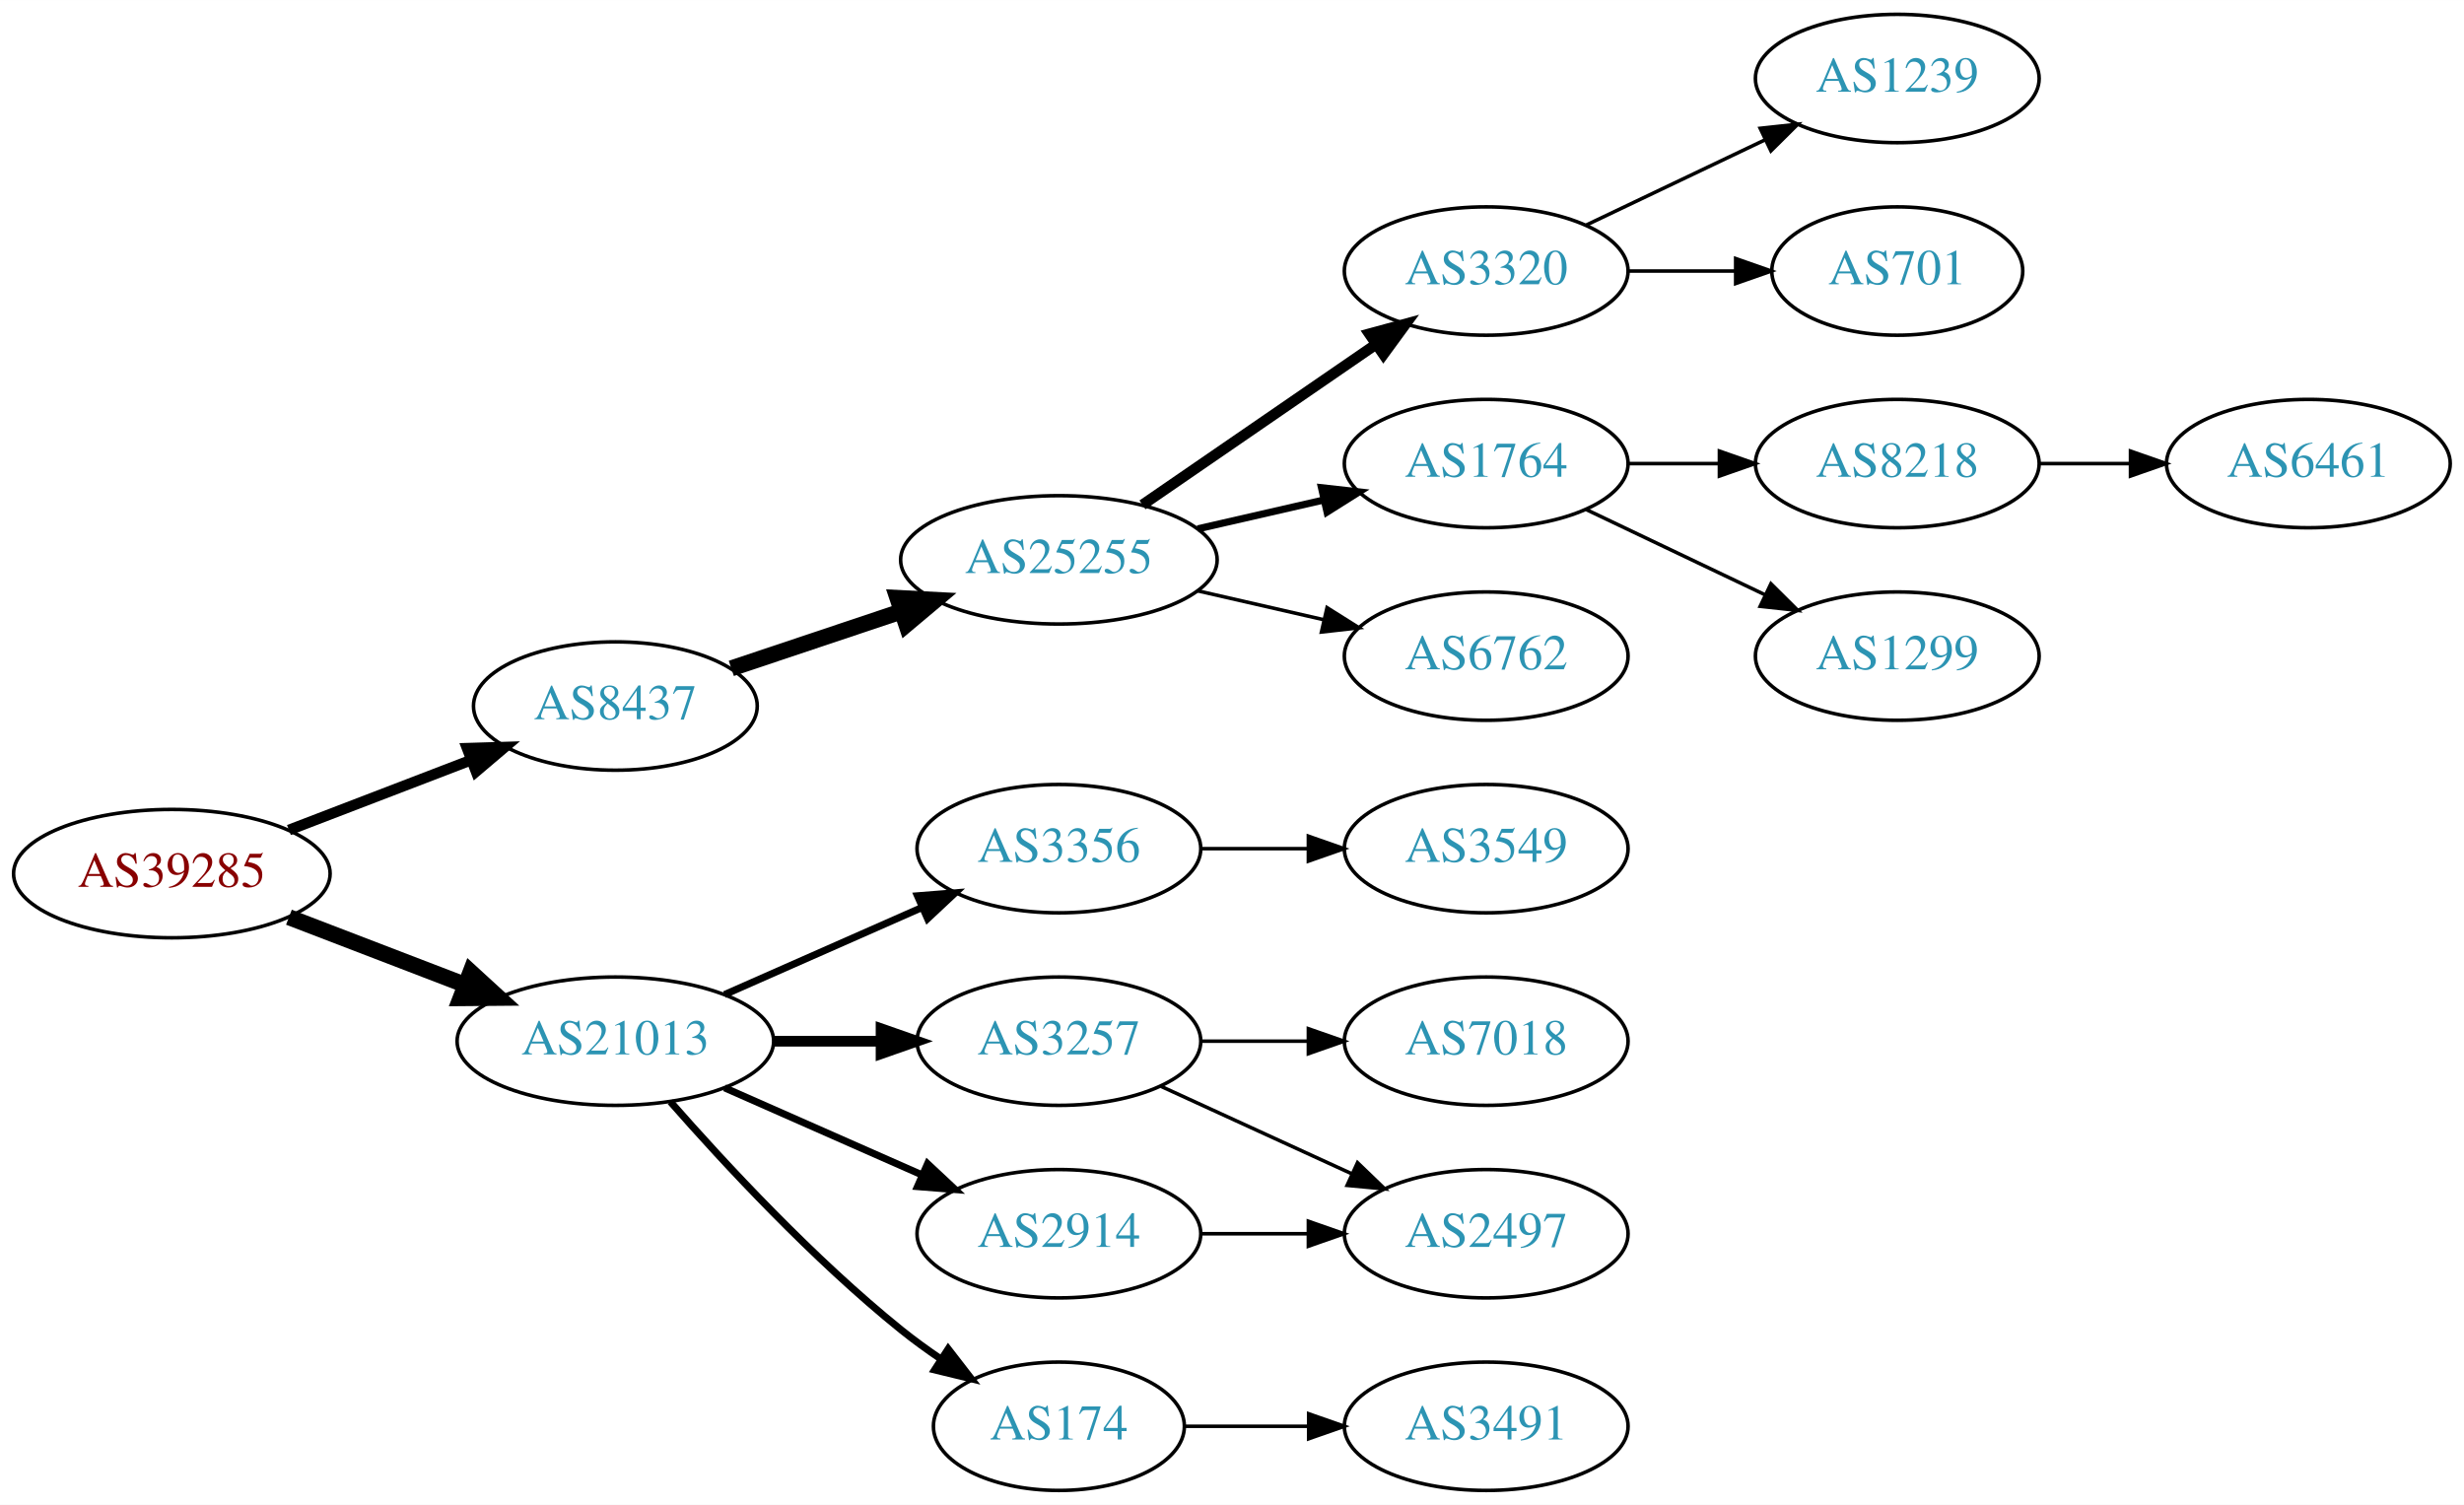
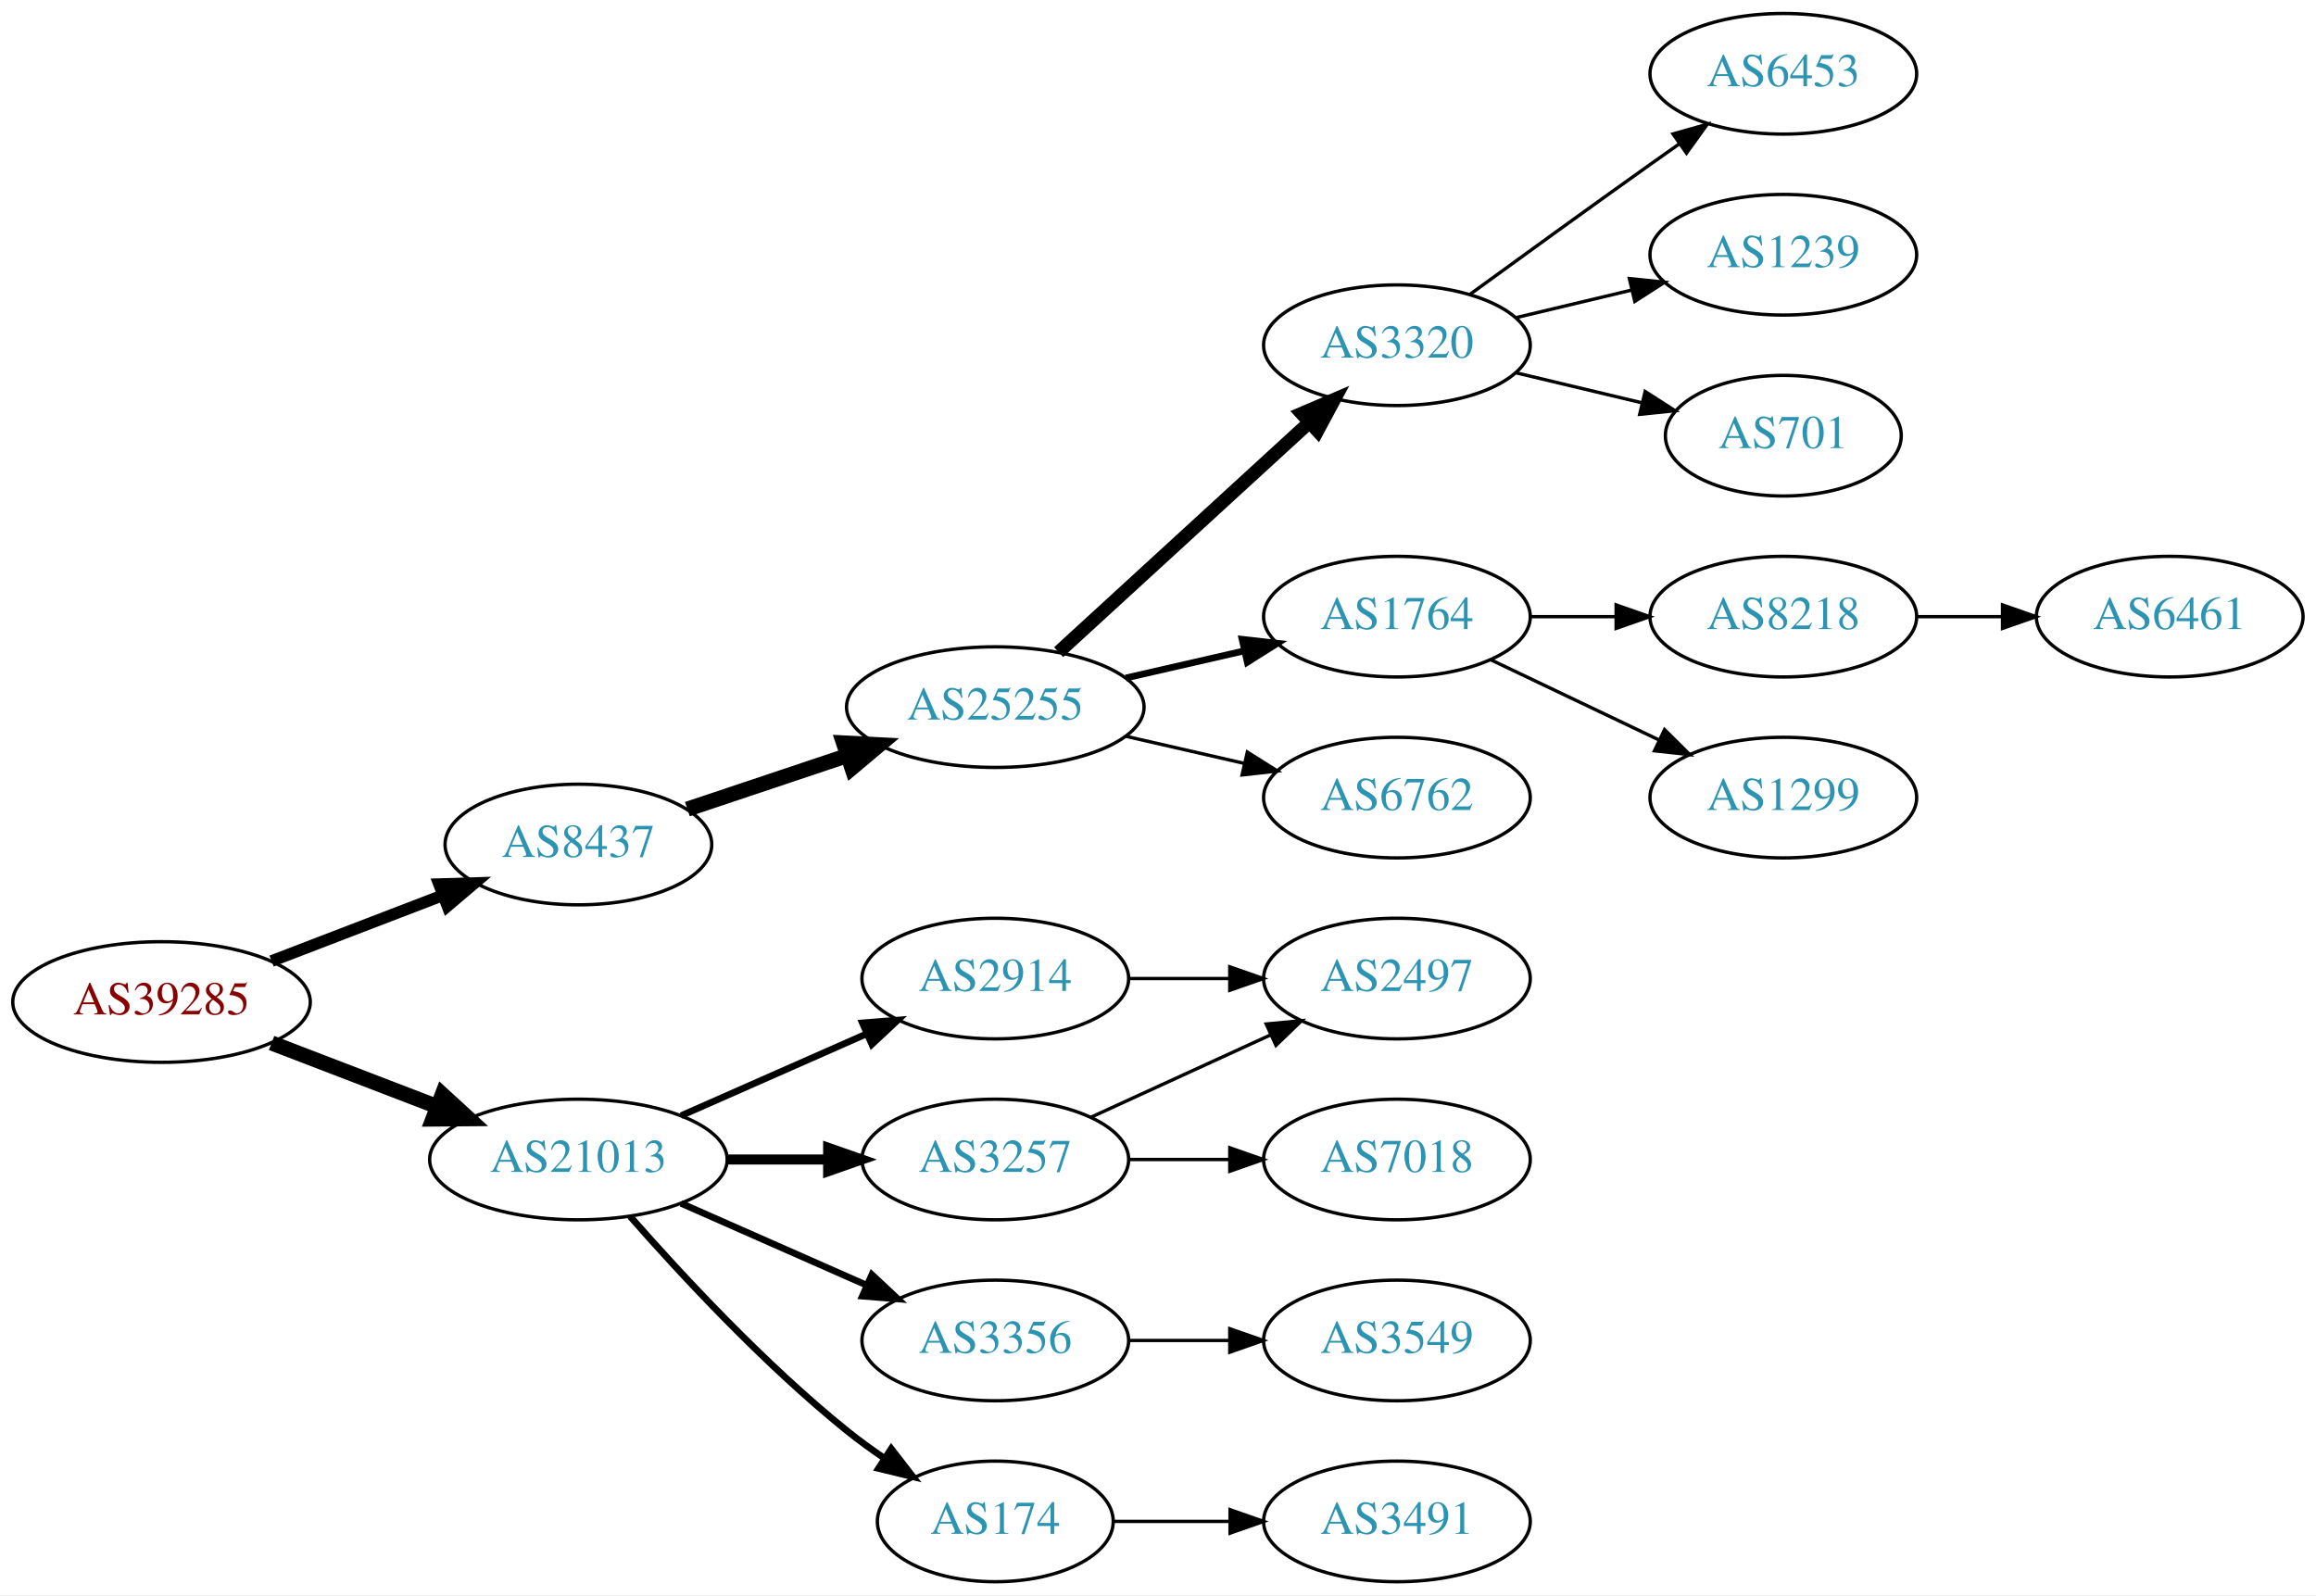
- <svg xmlns="http://www.w3.org/2000/svg" xmlns:xlink="http://www.w3.org/1999/xlink" width="691pt" height="422pt" viewBox="0.00 0.00 691.06 422.00">
-   <g id="graph0" class="graph" transform="scale(1 1) rotate(0) translate(4 418)">
-     <polygon fill="white" stroke="none" points="-4,4 -4,-418 687.055,-418 687.055,4 -4,4" />
+ <svg xmlns="http://www.w3.org/2000/svg" xmlns:xlink="http://www.w3.org/1999/xlink" width="691pt" height="476pt" viewBox="0.00 0.00 691.06 476.00">
+   <g id="graph0" class="graph" transform="scale(1 1) rotate(0) translate(4 472)">
+     <polygon fill="white" stroke="none" points="-4,4 -4,-472 687.055,-472 687.055,4 -4,4" />
    <g id="node1" class="node">
      <g id="a_node1">
        <a xlink:href="/asn/39285" xlink:title="AS39285 ~ Gartner KG [AT]">
          <ellipse fill="#ffffff" stroke="black" cx="44.196" cy="-173" rx="44.393" ry="18" />
          <text text-anchor="middle" x="44.196" y="-169.3" font-family="Times,serif" font-size="14.00" fill="#880000">AS39285</text>
        </a>
      </g>
    </g>
    <g id="node2" class="node">
      <g id="a_node2">
        <a xlink:href="/asn/8437" xlink:title="AS8437 ~ Hutchison Drei Austria GmbH [AT]">
          <ellipse fill="#ffffff" stroke="black" cx="168.588" cy="-220" rx="39.794" ry="18" />
          <text text-anchor="middle" x="168.588" y="-216.3" font-family="Times,serif" font-size="14.00" fill="#2c94b3">AS8437</text>
        </a>
      </g>
    </g>
    <g id="edge1" class="edge">
-       <path fill="none" stroke="black" stroke-width="3" d="M77.034,-185.226C92.665,-191.228 111.645,-198.517 128.183,-204.868" />
-       <polygon fill="black" stroke="black" stroke-width="3" points="127.004,-208.164 137.594,-208.482 129.513,-201.63 127.004,-208.164" />
+       <path fill="none" stroke="black" stroke-width="3.5" d="M77.034,-185.226C92.665,-191.228 111.645,-198.517 128.183,-204.868" />
+       <polygon fill="black" stroke="black" stroke-width="3.5" points="127.004,-208.164 137.594,-208.482 129.513,-201.63 127.004,-208.164" />
    </g>
    <g id="node3" class="node">
      <g id="a_node3">
        <a xlink:href="/asn/21013" xlink:title="AS21013 ~ Wels, AT [AT]">
          <ellipse fill="#ffffff" stroke="black" cx="168.588" cy="-126" rx="44.393" ry="18" />
          <text text-anchor="middle" x="168.588" y="-122.3" font-family="Times,serif" font-size="14.00" fill="#2c94b3">AS21013</text>
        </a>
      </g>
    </g>
    <g id="edge2" class="edge">
      <path fill="none" stroke="black" stroke-width="4.5" d="M77.034,-160.774C92.049,-155.008 110.156,-148.055 126.219,-141.886" />
      <polygon fill="black" stroke="black" stroke-width="4.5" points="127.986,-145.426 135.91,-138.165 125.163,-138.074 127.986,-145.426" />
    </g>
    <g id="node4" class="node">
      <g id="a_node4">
        <a xlink:href="/asn/25255" xlink:title="AS25255 ~ ==&gt; TELE2 AUSTRIA &lt;== [AT]">
          <ellipse fill="#ffffff" stroke="black" cx="292.98" cy="-261" rx="44.393" ry="18" />
          <text text-anchor="middle" x="292.98" y="-257.3" font-family="Times,serif" font-size="14.00" fill="#2c94b3">AS25255</text>
        </a>
      </g>
    </g>
    <g id="edge3" class="edge">
      <path fill="none" stroke="black" stroke-width="4.5" d="M201.107,-230.559C215.654,-235.431 233.152,-241.293 248.893,-246.566" />
      <polygon fill="black" stroke="black" stroke-width="4.5" points="247.692,-250.316 258.425,-249.759 250.194,-242.849 247.692,-250.316" />
    </g>
-     <g id="node13" class="node">
-       <g id="a_node13">
-         <a xlink:href="/asn/3356" xlink:title="AS3356 ~ Level 3 Parent, LLC [US]">
+     <g id="node14" class="node">
+       <g id="a_node14">
+         <a xlink:href="/asn/2914" xlink:title="AS2914 ~ NTT America, Inc. [US]">
          <ellipse fill="#ffffff" stroke="black" cx="292.98" cy="-180" rx="39.794" ry="18" />
-           <text text-anchor="middle" x="292.98" y="-176.3" font-family="Times,serif" font-size="14.00" fill="#2c94b3">AS3356</text>
-         </a>
-       </g>
-     </g>
-     <g id="edge12" class="edge">
+           <text text-anchor="middle" x="292.98" y="-176.3" font-family="Times,serif" font-size="14.00" fill="#2c94b3">AS2914</text>
+         </a>
+       </g>
+     </g>
+     <g id="edge13" class="edge">
      <path fill="none" stroke="black" stroke-width="2" d="M199.216,-139.072C215.81,-146.393 236.67,-155.597 254.403,-163.421" />
      <polygon fill="black" stroke="black" stroke-width="2" points="253.325,-166.77 263.887,-167.605 256.151,-160.366 253.325,-166.77" />
    </g>
-     <g id="node14" class="node">
-       <g id="a_node14">
+     <g id="node15" class="node">
+       <g id="a_node15">
        <a xlink:href="/asn/3257" xlink:title="AS3257 ~ GTT [DE]">
          <ellipse fill="#ffffff" stroke="black" cx="292.98" cy="-126" rx="39.794" ry="18" />
          <text text-anchor="middle" x="292.98" y="-122.3" font-family="Times,serif" font-size="14.00" fill="#2c94b3">AS3257</text>
        </a>
      </g>
    </g>
-     <g id="edge13" class="edge">
+     <g id="edge14" class="edge">
      <path fill="none" stroke="black" stroke-width="3" d="M213.084,-126C222.773,-126 233.11,-126 243.002,-126" />
      <polygon fill="black" stroke="black" stroke-width="3" points="243.105,-129.5 253.105,-126 243.105,-122.5 243.105,-129.5" />
    </g>
-     <g id="node15" class="node">
-       <g id="a_node15">
-         <a xlink:href="/asn/2914" xlink:title="AS2914 ~ NTT America, Inc. [US]">
+     <g id="node16" class="node">
+       <g id="a_node16">
+         <a xlink:href="/asn/3356" xlink:title="AS3356 ~ Level 3 Parent, LLC [US]">
          <ellipse fill="#ffffff" stroke="black" cx="292.98" cy="-72" rx="39.794" ry="18" />
-           <text text-anchor="middle" x="292.98" y="-68.3" font-family="Times,serif" font-size="14.00" fill="#2c94b3">AS2914</text>
-         </a>
-       </g>
-     </g>
-     <g id="edge14" class="edge">
+           <text text-anchor="middle" x="292.98" y="-68.3" font-family="Times,serif" font-size="14.00" fill="#2c94b3">AS3356</text>
+         </a>
+       </g>
+     </g>
+     <g id="edge15" class="edge">
      <path fill="none" stroke="black" stroke-width="2" d="M199.216,-112.928C215.81,-105.607 236.67,-96.403 254.403,-88.579" />
      <polygon fill="black" stroke="black" stroke-width="2" points="256.151,-91.634 263.887,-84.395 253.325,-85.23 256.151,-91.634" />
    </g>
-     <g id="node16" class="node">
-       <g id="a_node16">
+     <g id="node17" class="node">
+       <g id="a_node17">
        <a xlink:href="/asn/174" xlink:title="AS174 ~ Cogent Communications [US]">
          <ellipse fill="#ffffff" stroke="black" cx="292.98" cy="-18" rx="35.194" ry="18" />
          <text text-anchor="middle" x="292.98" y="-14.3" font-family="Times,serif" font-size="14.00" fill="#2c94b3">AS174</text>
        </a>
      </g>
    </g>
-     <g id="edge15" class="edge">
+     <g id="edge16" class="edge">
      <path fill="none" stroke="black" stroke-width="2" d="M184.021,-109.017C199.152,-91.772 224.116,-64.852 248.784,-45 252.289,-42.179 256.107,-39.413 259.975,-36.791" />
      <polygon fill="black" stroke="black" stroke-width="2" points="261.933,-39.694 268.421,-31.318 258.126,-33.819 261.933,-39.694" />
    </g>
    <g id="node5" class="node">
      <g id="a_node5">
        <a xlink:href="/asn/3320" xlink:title="AS3320 ~ DTAG [DE]">
-           <ellipse fill="#ffffff" stroke="black" cx="412.823" cy="-342" rx="39.794" ry="18" />
-           <text text-anchor="middle" x="412.823" y="-338.3" font-family="Times,serif" font-size="14.00" fill="#2c94b3">AS3320</text>
+           <ellipse fill="#ffffff" stroke="black" cx="412.823" cy="-369" rx="39.794" ry="18" />
+           <text text-anchor="middle" x="412.823" y="-365.3" font-family="Times,serif" font-size="14.00" fill="#2c94b3">AS3320</text>
        </a>
      </g>
    </g>
    <g id="edge4" class="edge">
-       <path fill="none" stroke="black" stroke-width="3" d="M316.423,-276.426C335.004,-289.198 361.565,-307.455 381.945,-321.463" />
-       <polygon fill="black" stroke="black" stroke-width="3" points="380.036,-324.398 390.259,-327.178 384.001,-318.629 380.036,-324.398" />
+       <path fill="none" stroke="black" stroke-width="4" d="M311.878,-277.403C331.806,-295.667 364.164,-325.322 386.641,-345.921" />
+       <polygon fill="black" stroke="black" stroke-width="4" points="384.406,-348.62 394.143,-352.797 389.135,-343.46 384.406,-348.62" />
    </g>
    <g id="node6" class="node">
      <g id="a_node6">
        <a xlink:href="/asn/1764" xlink:title="AS1764 ~ NEXTLAYER-AS [AT]">
          <ellipse fill="#ffffff" stroke="black" cx="412.823" cy="-288" rx="39.794" ry="18" />
          <text text-anchor="middle" x="412.823" y="-284.3" font-family="Times,serif" font-size="14.00" fill="#2c94b3">AS1764</text>
        </a>
      </g>
    </g>
    <g id="edge5" class="edge">
      <path fill="none" stroke="black" stroke-width="2" d="M331.915,-269.692C343.156,-272.267 355.568,-275.111 367.192,-277.774" />
      <polygon fill="black" stroke="black" stroke-width="2" points="366.624,-281.235 377.153,-280.057 368.188,-274.412 366.624,-281.235" />
    </g>
    <g id="node7" class="node">
      <g id="a_node7">
        <a xlink:href="/asn/6762" xlink:title="AS6762 ~ TELECOM ITALIA SPARKLE S.p.A. [IT]">
          <ellipse fill="#ffffff" stroke="black" cx="412.823" cy="-234" rx="39.794" ry="18" />
          <text text-anchor="middle" x="412.823" y="-230.3" font-family="Times,serif" font-size="14.00" fill="#2c94b3">AS6762</text>
        </a>
      </g>
    </g>
    <g id="edge6" class="edge">
      <path fill="none" stroke="black" d="M331.915,-252.308C343.156,-249.733 355.568,-246.889 367.192,-244.226" />
      <polygon fill="black" stroke="black" points="368.188,-247.588 377.153,-241.943 366.624,-240.765 368.188,-247.588" />
    </g>
-     <g id="node11" class="node">
-       <g id="a_node11">
+     <g id="node8" class="node">
+       <g id="a_node8">
+         <a xlink:href="/asn/6453" xlink:title="AS6453 ~ TATA COMMUNICATIONS (AMERICA) INC [US]">
+           <ellipse fill="#ffffff" stroke="black" cx="528.116" cy="-450" rx="39.794" ry="18" />
+           <text text-anchor="middle" x="528.116" y="-446.3" font-family="Times,serif" font-size="14.00" fill="#2c94b3">AS6453</text>
+         </a>
+       </g>
+     </g>
+     <g id="edge7" class="edge">
+       <path fill="none" stroke="black" d="M434.671,-384.222C449.605,-395.091 470.219,-410.025 488.469,-423 491.29,-425.005 494.233,-427.085 497.181,-429.159" />
+       <polygon fill="black" stroke="black" points="495.208,-432.05 505.406,-434.926 499.227,-426.319 495.208,-432.05" />
+     </g>
+     <g id="node9" class="node">
+       <g id="a_node9">
        <a xlink:href="/asn/1239" xlink:title="AS1239 ~ Sprint [US]">
          <ellipse fill="#ffffff" stroke="black" cx="528.116" cy="-396" rx="39.794" ry="18" />
          <text text-anchor="middle" x="528.116" y="-392.3" font-family="Times,serif" font-size="14.00" fill="#2c94b3">AS1239</text>
        </a>
      </g>
    </g>
-     <g id="edge10" class="edge">
-       <path fill="none" stroke="black" d="M440.959,-354.934C455.953,-362.081 474.774,-371.052 490.998,-378.785" />
-       <polygon fill="black" stroke="black" points="489.668,-382.028 500.201,-383.171 492.68,-375.709 489.668,-382.028" />
-     </g>
-     <g id="node12" class="node">
-       <g id="a_node12">
+     <g id="edge8" class="edge">
+       <path fill="none" stroke="black" d="M448.43,-377.248C459.301,-379.838 471.456,-382.735 482.898,-385.462" />
+       <polygon fill="black" stroke="black" points="482.182,-388.889 492.721,-387.803 483.804,-382.08 482.182,-388.889" />
+     </g>
+     <g id="node10" class="node">
+       <g id="a_node10">
        <a xlink:href="/asn/701" xlink:title="AS701 ~ UUNET [US]">
          <ellipse fill="#ffffff" stroke="black" cx="528.116" cy="-342" rx="35.194" ry="18" />
          <text text-anchor="middle" x="528.116" y="-338.3" font-family="Times,serif" font-size="14.00" fill="#2c94b3">AS701</text>
        </a>
      </g>
    </g>
-     <g id="edge11" class="edge">
-       <path fill="none" stroke="black" d="M452.495,-342C462.201,-342 472.691,-342 482.654,-342" />
-       <polygon fill="black" stroke="black" points="482.79,-345.5 492.79,-342 482.79,-338.5 482.79,-345.5" />
-     </g>
-     <g id="node8" class="node">
-       <g id="a_node8">
+     <g id="edge9" class="edge">
+       <path fill="none" stroke="black" d="M448.43,-360.752C460.225,-357.942 473.529,-354.771 485.797,-351.847" />
+       <polygon fill="black" stroke="black" points="486.886,-355.186 495.802,-349.463 485.263,-348.376 486.886,-355.186" />
+     </g>
+     <g id="node11" class="node">
+       <g id="a_node11">
        <a xlink:href="/asn/8218" xlink:title="AS8218 ~ legacy Neotelecoms [FR]">
          <ellipse fill="#ffffff" stroke="black" cx="528.116" cy="-288" rx="39.794" ry="18" />
          <text text-anchor="middle" x="528.116" y="-284.3" font-family="Times,serif" font-size="14.00" fill="#2c94b3">AS8218</text>
        </a>
      </g>
    </g>
-     <g id="edge7" class="edge">
+     <g id="edge10" class="edge">
      <path fill="none" stroke="black" d="M452.495,-288C460.698,-288 469.462,-288 477.994,-288" />
      <polygon fill="black" stroke="black" points="478.233,-291.5 488.233,-288 478.233,-284.5 478.233,-291.5" />
    </g>
-     <g id="node9" class="node">
-       <g id="a_node9">
+     <g id="node12" class="node">
+       <g id="a_node12">
        <a xlink:href="/asn/1299" xlink:title="AS1299 ~ Telia Carrier [EU]">
          <ellipse fill="#ffffff" stroke="black" cx="528.116" cy="-234" rx="39.794" ry="18" />
          <text text-anchor="middle" x="528.116" y="-230.3" font-family="Times,serif" font-size="14.00" fill="#2c94b3">AS1299</text>
        </a>
      </g>
    </g>
-     <g id="edge8" class="edge">
+     <g id="edge11" class="edge">
      <path fill="none" stroke="black" d="M440.959,-275.066C455.953,-267.919 474.774,-258.948 490.998,-251.215" />
      <polygon fill="black" stroke="black" points="492.68,-254.291 500.201,-246.829 489.668,-247.972 492.68,-254.291" />
    </g>
-     <g id="node10" class="node">
-       <g id="a_node10">
+     <g id="node13" class="node">
+       <g id="a_node13">
        <a xlink:href="/asn/6461" xlink:title="AS6461 ~ Zayo Bandwidth [US]">
          <ellipse fill="#ffffff" stroke="black" cx="643.409" cy="-288" rx="39.794" ry="18" />
          <text text-anchor="middle" x="643.409" y="-284.3" font-family="Times,serif" font-size="14.00" fill="#2c94b3">AS6461</text>
        </a>
      </g>
    </g>
-     <g id="edge9" class="edge">
+     <g id="edge12" class="edge">
      <path fill="none" stroke="black" d="M567.788,-288C575.991,-288 584.755,-288 593.287,-288" />
      <polygon fill="black" stroke="black" points="593.526,-291.5 603.526,-288 593.526,-284.5 593.526,-291.5" />
    </g>
-     <g id="node17" class="node">
-       <g id="a_node17">
-         <a xlink:href="/asn/3549" xlink:title="AS3549 ~ Level 3 Parent, LLC [US]">
+     <g id="node18" class="node">
+       <g id="a_node18">
+         <a xlink:href="/asn/2497" xlink:title="AS2497 ~ Internet Initiative Japan Inc. [JP]">
          <ellipse fill="#ffffff" stroke="black" cx="412.823" cy="-180" rx="39.794" ry="18" />
-           <text text-anchor="middle" x="412.823" y="-176.3" font-family="Times,serif" font-size="14.00" fill="#2c94b3">AS3549</text>
-         </a>
-       </g>
-     </g>
-     <g id="edge16" class="edge">
+           <text text-anchor="middle" x="412.823" y="-176.3" font-family="Times,serif" font-size="14.00" fill="#2c94b3">AS2497</text>
+         </a>
+       </g>
+     </g>
+     <g id="edge17" class="edge">
      <path fill="none" stroke="black" d="M332.893,-180C342.446,-180 352.796,-180 362.759,-180" />
      <polygon fill="black" stroke="black" points="362.951,-183.5 372.951,-180 362.951,-176.5 362.951,-183.5" />
    </g>
-     <g id="node18" class="node">
-       <g id="a_node18">
+     <g id="edge19" class="edge">
+       <path fill="none" stroke="black" d="M321.609,-138.661C337.566,-145.973 357.837,-155.261 375.119,-163.181" />
+       <polygon fill="black" stroke="black" points="373.818,-166.435 384.367,-167.419 376.734,-160.071 373.818,-166.435" />
+     </g>
+     <g id="node19" class="node">
+       <g id="a_node19">
        <a xlink:href="/asn/7018" xlink:title="AS7018 ~ AT&amp;T Services, Inc. [US]">
          <ellipse fill="#ffffff" stroke="black" cx="412.823" cy="-126" rx="39.794" ry="18" />
          <text text-anchor="middle" x="412.823" y="-122.3" font-family="Times,serif" font-size="14.00" fill="#2c94b3">AS7018</text>
        </a>
      </g>
    </g>
-     <g id="edge17" class="edge">
+     <g id="edge18" class="edge">
      <path fill="none" stroke="black" d="M332.893,-126C342.446,-126 352.796,-126 362.759,-126" />
      <polygon fill="black" stroke="black" points="362.951,-129.5 372.951,-126 362.951,-122.5 362.951,-129.5" />
    </g>
-     <g id="node19" class="node">
-       <g id="a_node19">
-         <a xlink:href="/asn/2497" xlink:title="AS2497 ~ Internet Initiative Japan Inc. [JP]">
+     <g id="node21" class="node">
+       <g id="a_node21">
+         <a xlink:href="/asn/3549" xlink:title="AS3549 ~ Level 3 Parent, LLC [US]">
          <ellipse fill="#ffffff" stroke="black" cx="412.823" cy="-72" rx="39.794" ry="18" />
-           <text text-anchor="middle" x="412.823" y="-68.3" font-family="Times,serif" font-size="14.00" fill="#2c94b3">AS2497</text>
-         </a>
-       </g>
-     </g>
-     <g id="edge18" class="edge">
-       <path fill="none" stroke="black" d="M321.609,-113.339C337.566,-106.027 357.837,-96.739 375.119,-88.819" />
-       <polygon fill="black" stroke="black" points="376.734,-91.929 384.367,-84.581 373.818,-85.565 376.734,-91.929" />
-     </g>
-     <g id="edge19" class="edge">
+           <text text-anchor="middle" x="412.823" y="-68.3" font-family="Times,serif" font-size="14.00" fill="#2c94b3">AS3549</text>
+         </a>
+       </g>
+     </g>
+     <g id="edge21" class="edge">
      <path fill="none" stroke="black" d="M332.893,-72C342.446,-72 352.796,-72 362.759,-72" />
      <polygon fill="black" stroke="black" points="362.951,-75.5 372.951,-72 362.951,-68.5 362.951,-75.5" />
    </g>
    <g id="node20" class="node">
      <g id="a_node20">
        <a xlink:href="/asn/3491" xlink:title="AS3491 ~ PCCW Global, Inc. [US]">
          <ellipse fill="#ffffff" stroke="black" cx="412.823" cy="-18" rx="39.794" ry="18" />
          <text text-anchor="middle" x="412.823" y="-14.3" font-family="Times,serif" font-size="14.00" fill="#2c94b3">AS3491</text>
        </a>
      </g>
    </g>
    <g id="edge20" class="edge">
      <path fill="none" stroke="black" d="M328.382,-18C339.206,-18 351.374,-18 363.001,-18" />
      <polygon fill="black" stroke="black" points="363.032,-21.5 373.032,-18 363.032,-14.5 363.032,-21.5" />
    </g>
  </g>
</svg>
